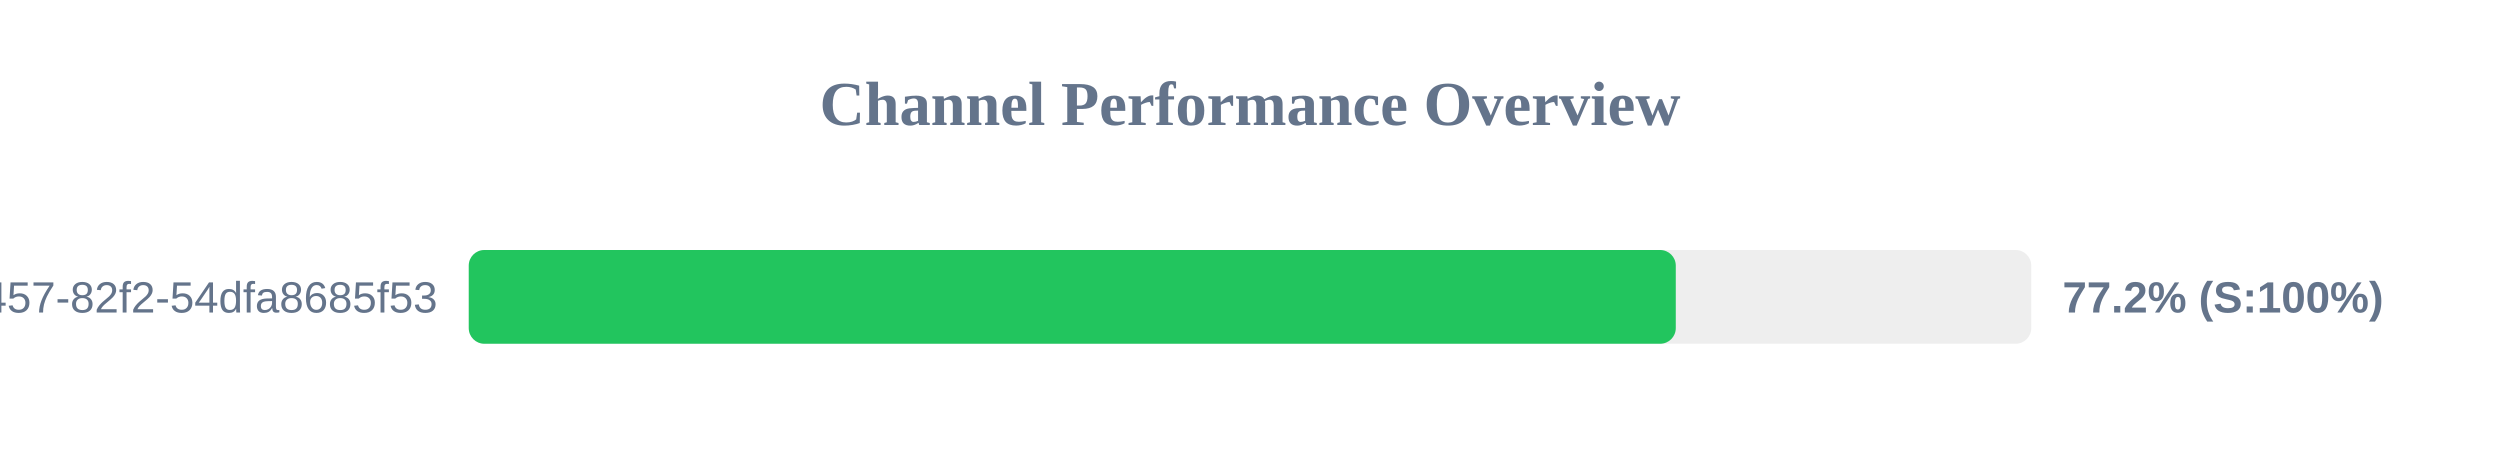
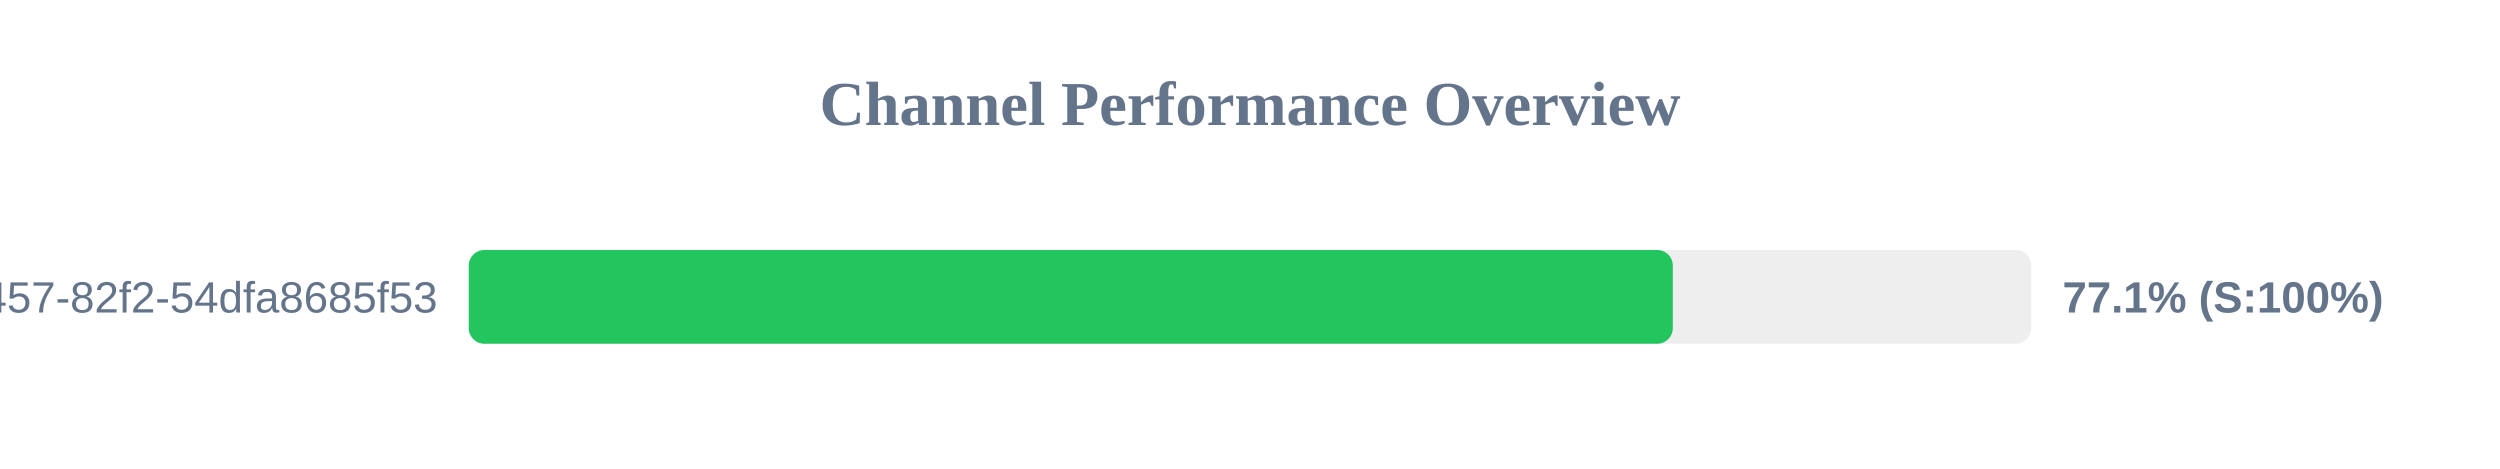
<svg xmlns="http://www.w3.org/2000/svg" width="800" height="150" version="1.1">
  <style>
        .row { font: 14px Arial; fill: #64748b; }
        .score { font: bold 14px Arial; fill: #64748b; }
    </style>
  <text x="400" y="40" text-anchor="middle" font-size="20px" font-weight="bold" fill="#64748b">Channel Performance Overview</text>
  <rect x="150" y="80" width="500" height="30" fill="#eee" rx="5" />
-   <rect x="150" y="80" width="386.25" height="30" fill="#22c55e" rx="5" />
+   <rect x="150" y="80" width="385.3" height="30" fill="#22c55e" rx="5" />
  <text x="140" y="100" text-anchor="end" class="row">?uuid=413c8b50-96bf-4457-82f2-54dfa8685f53</text>
-   <text x="660" y="100" text-anchor="start" class="score">77.2% (S:100%)</text>
+   <text x="660" y="100" text-anchor="start" class="score">77.1% (S:100%)</text>
</svg>
